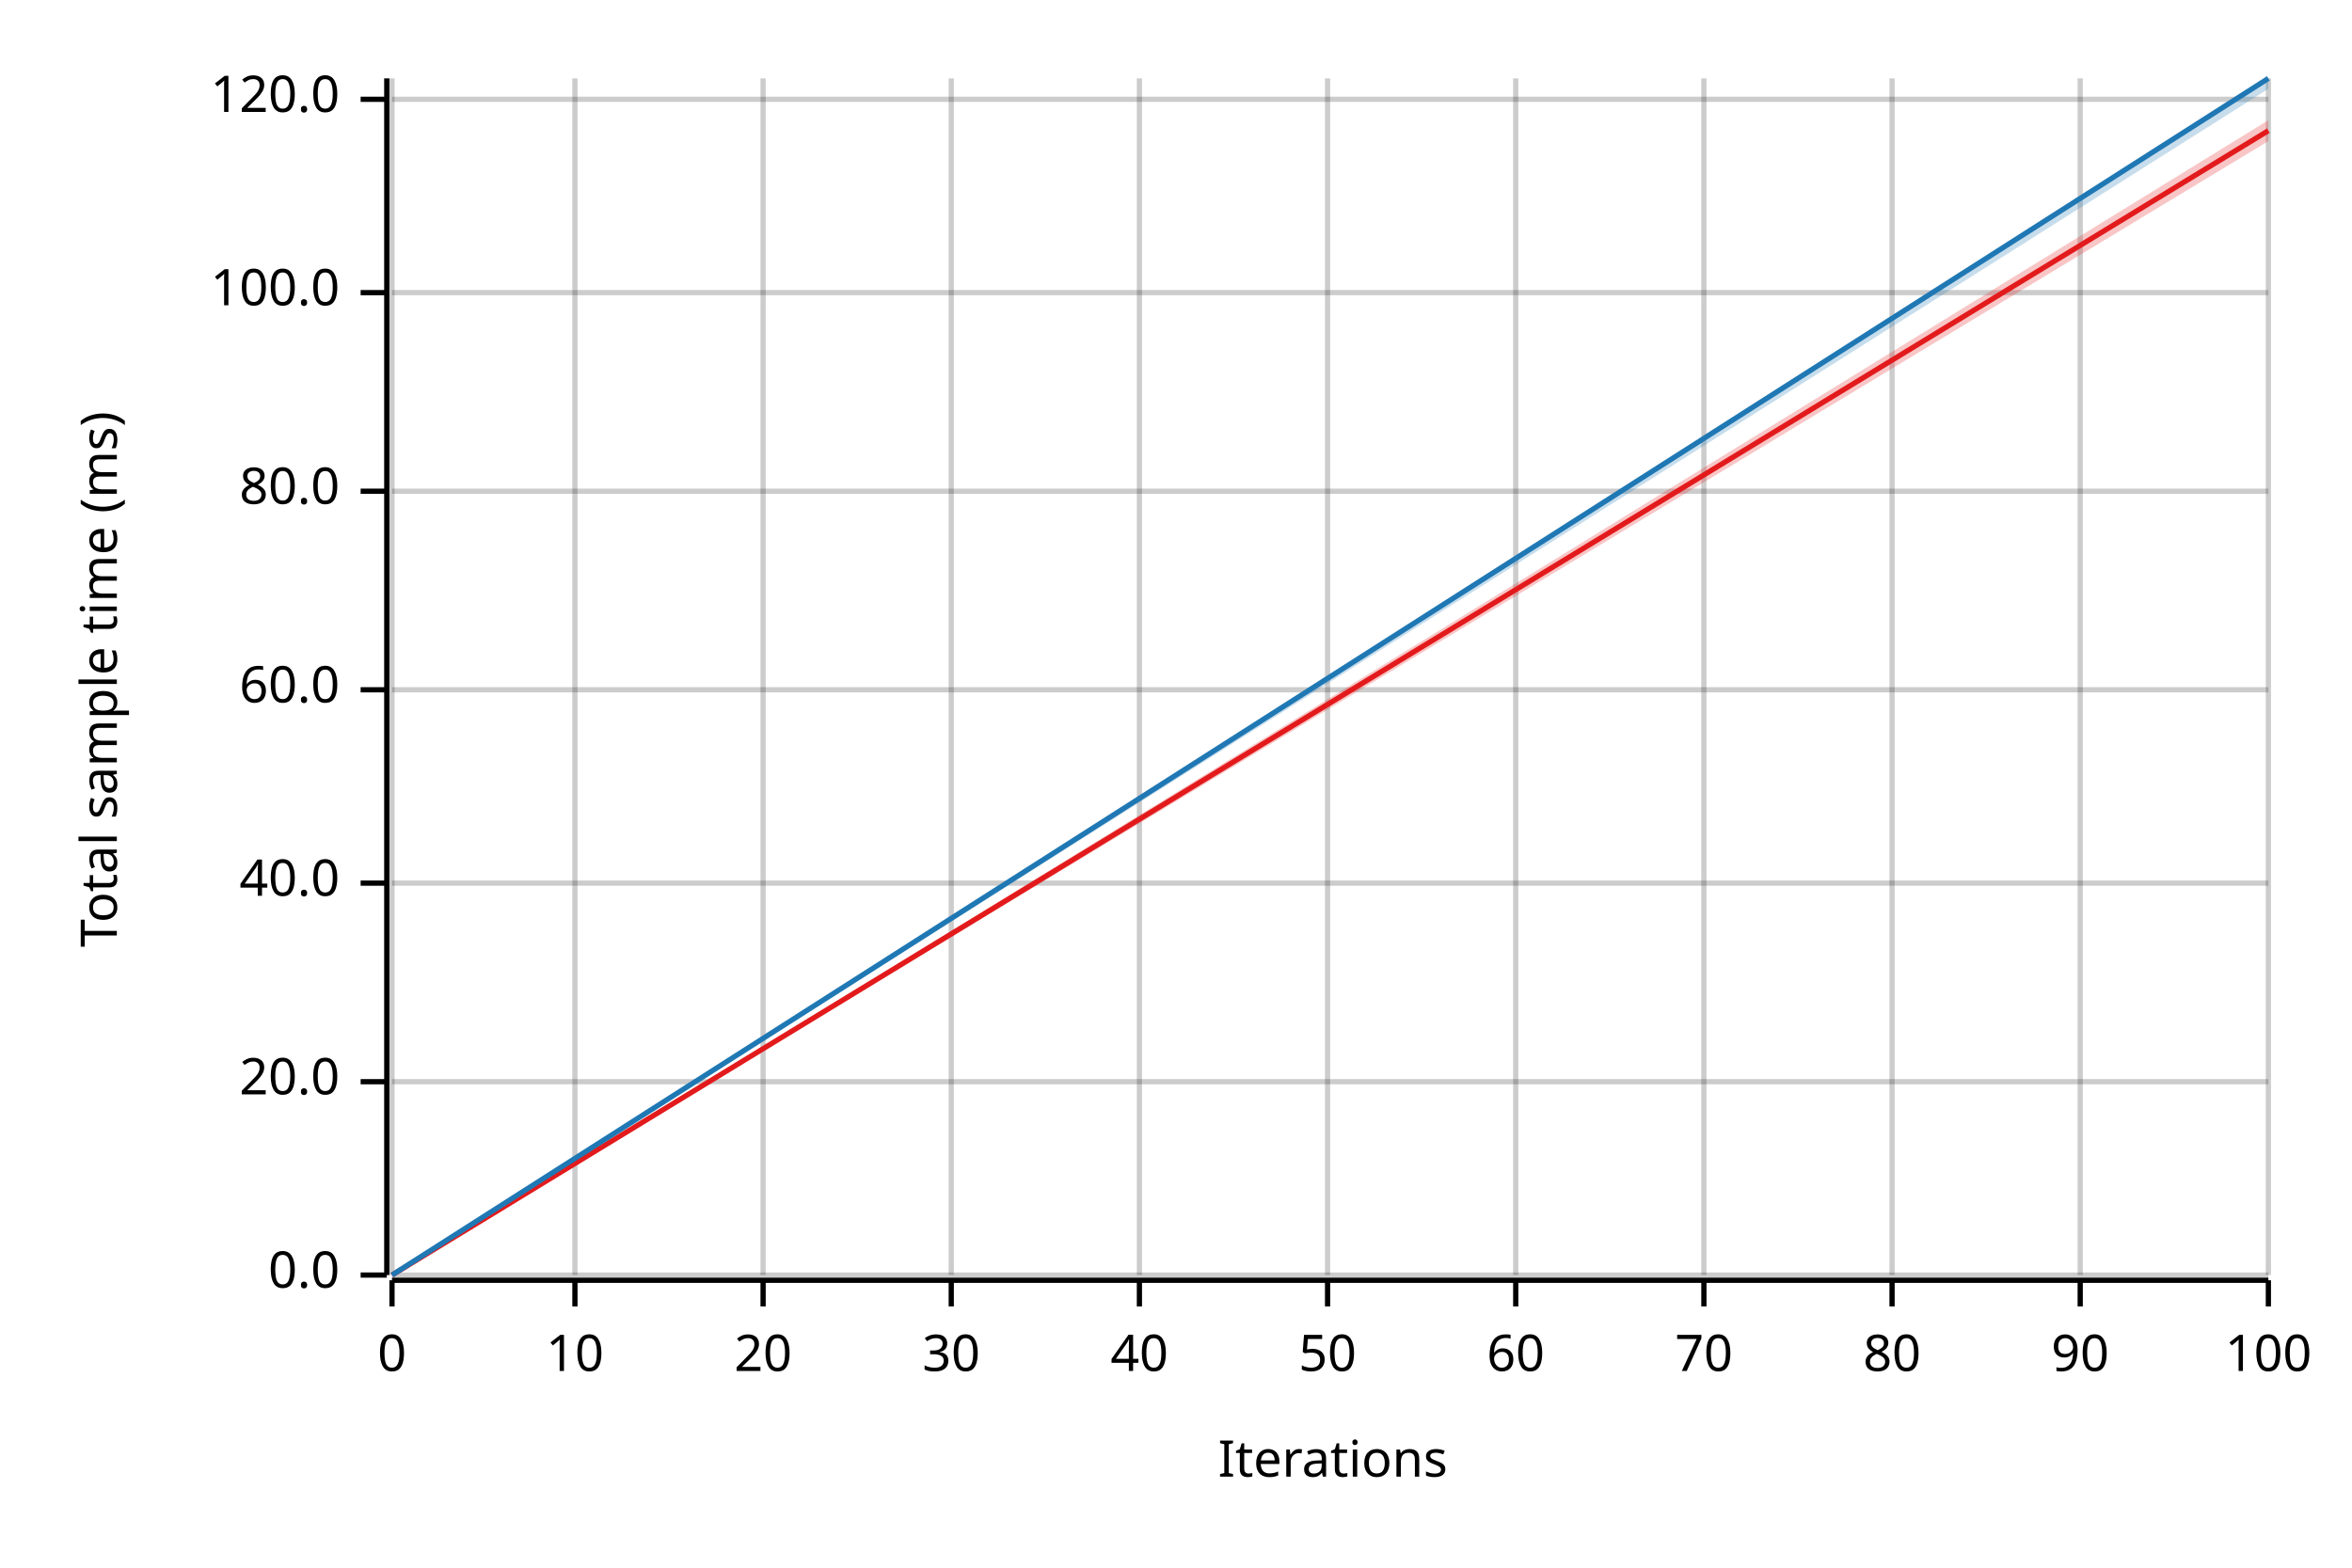
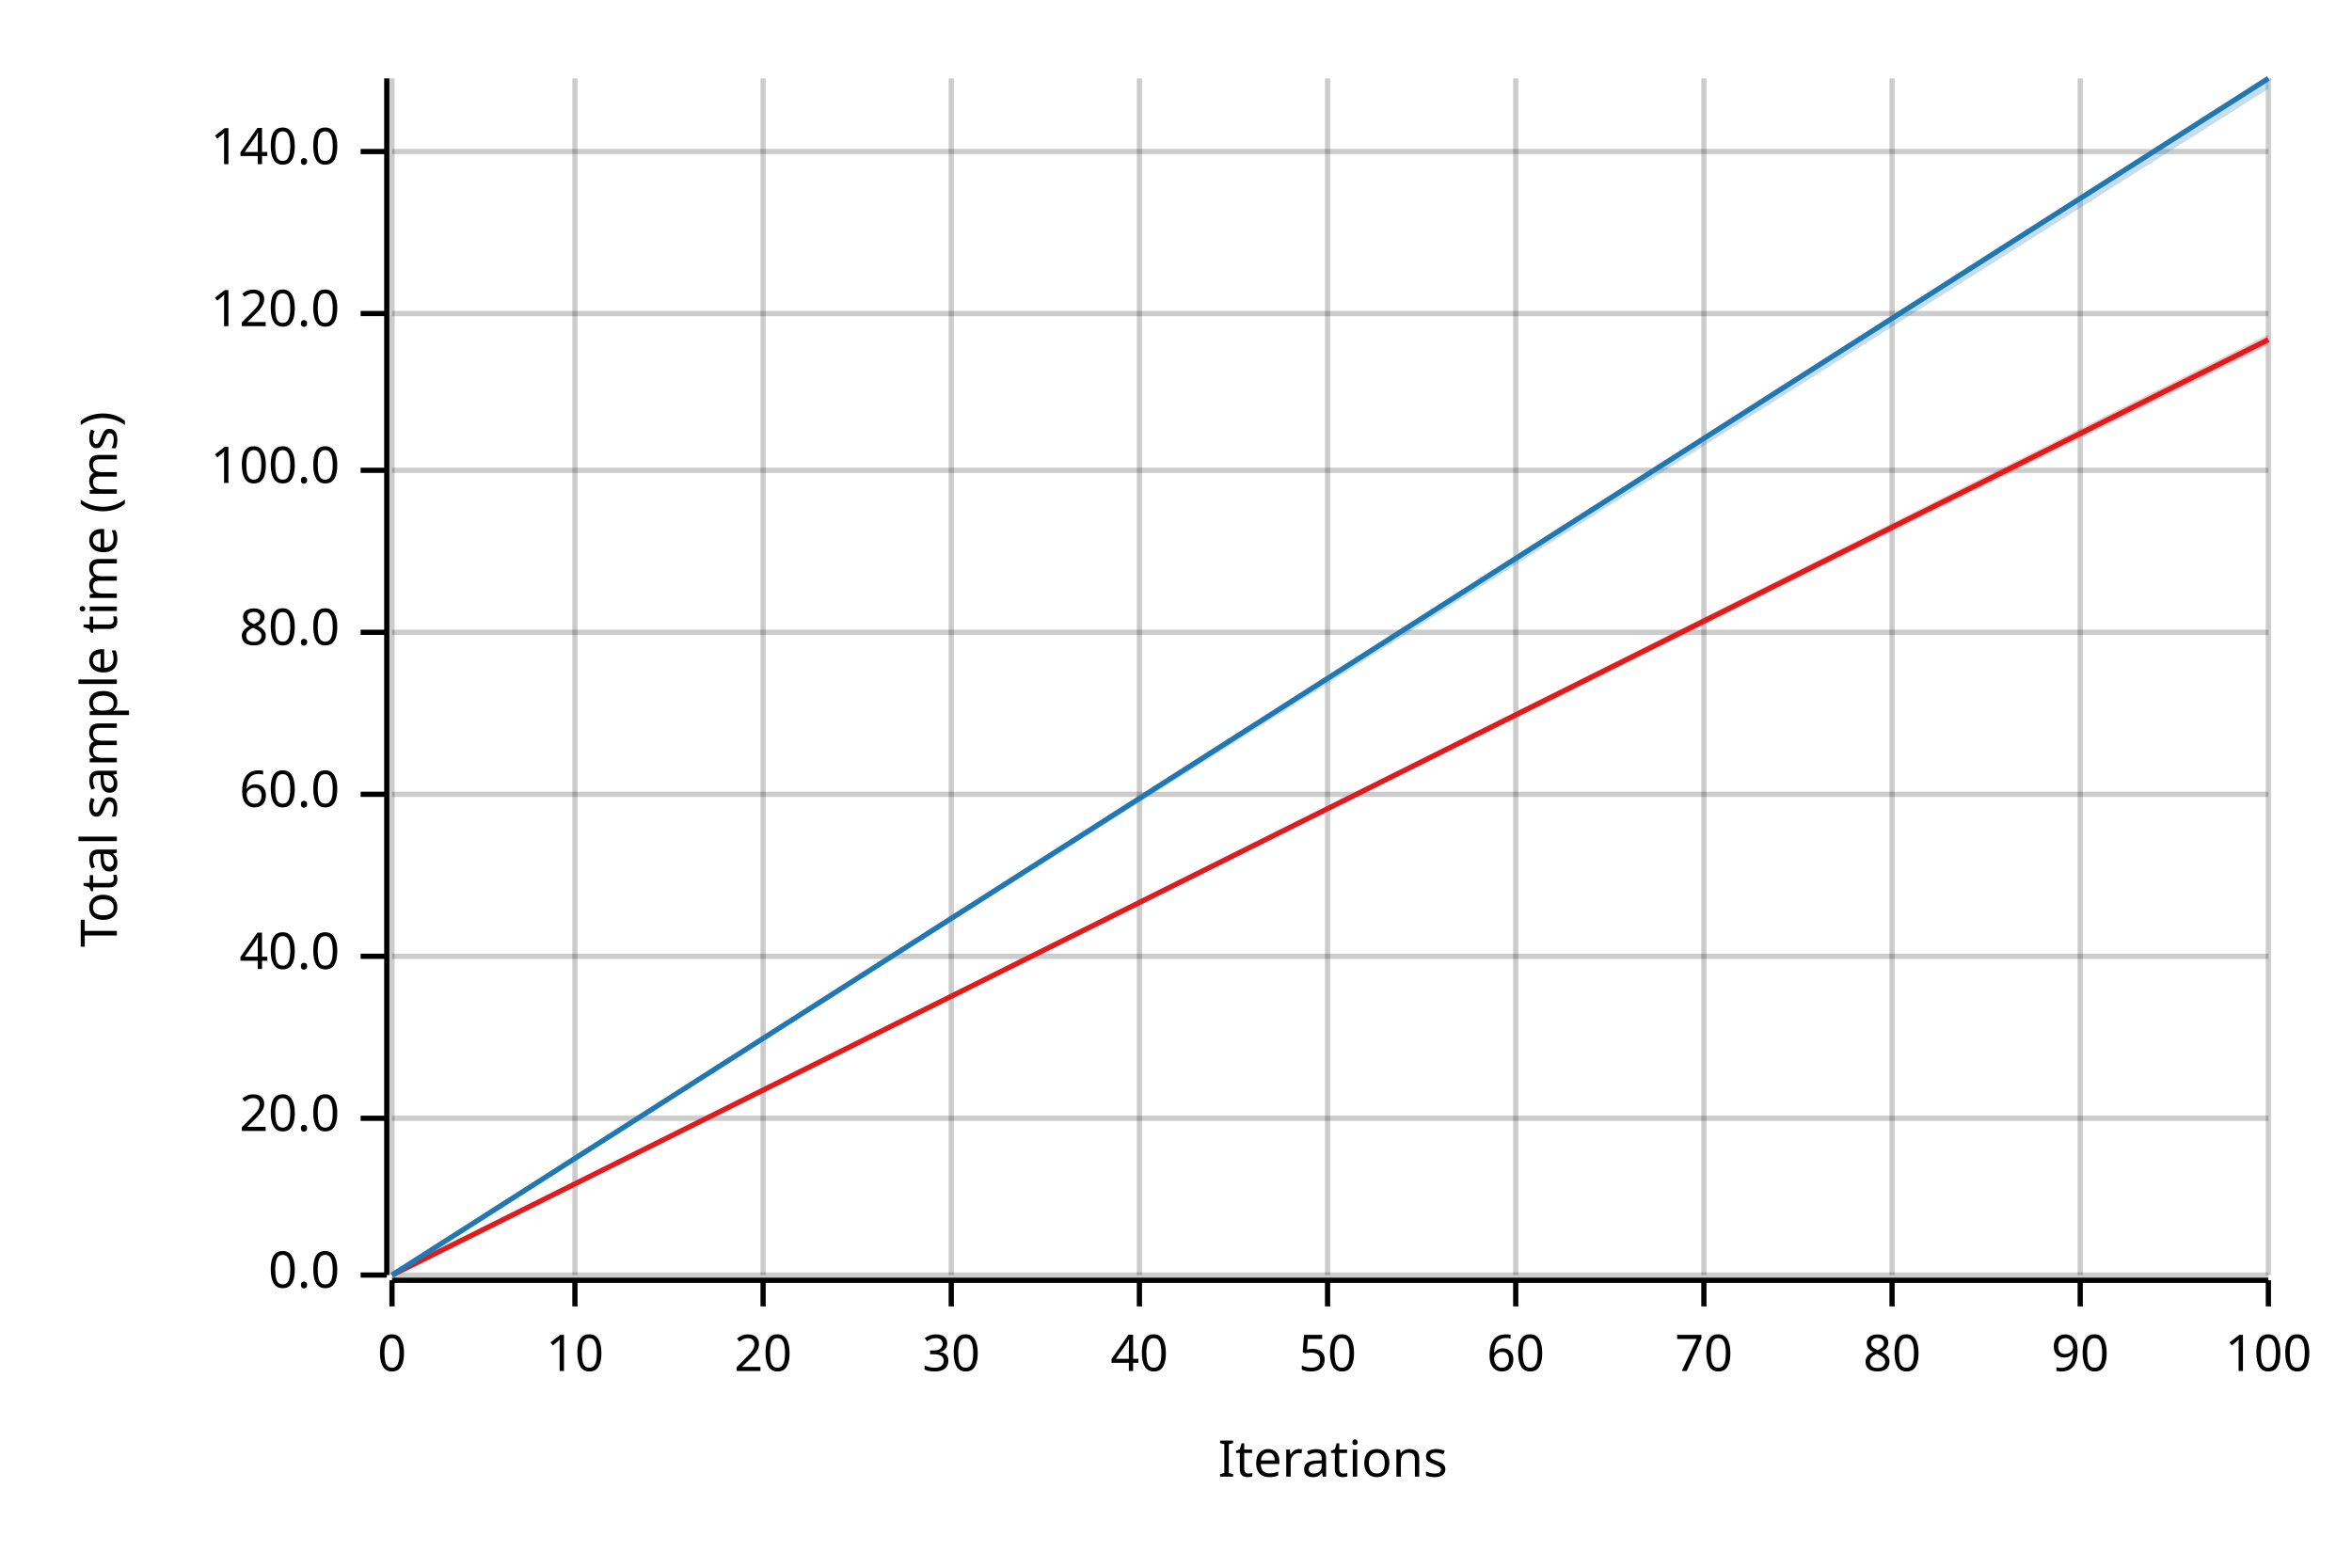
<svg xmlns="http://www.w3.org/2000/svg" width="450" height="300" viewBox="0 0 450 300">
  <text x="15" y="130" dy="0.76em" text-anchor="middle" font-family="sans-serif" font-size="9.677" opacity="1" fill="#000000" transform="rotate(270, 15, 130)">
Total sample time (ms)
</text>
  <text x="255" y="285" dy="-0.5ex" text-anchor="middle" font-family="sans-serif" font-size="9.677" opacity="1" fill="#000000">
Iterations
</text>
  <line opacity="0.2" stroke="#000000" stroke-width="1" x1="75" y1="244" x2="75" y2="15" />
  <line opacity="0.2" stroke="#000000" stroke-width="1" x1="110" y1="244" x2="110" y2="15" />
  <line opacity="0.2" stroke="#000000" stroke-width="1" x1="146" y1="244" x2="146" y2="15" />
  <line opacity="0.2" stroke="#000000" stroke-width="1" x1="182" y1="244" x2="182" y2="15" />
  <line opacity="0.2" stroke="#000000" stroke-width="1" x1="218" y1="244" x2="218" y2="15" />
  <line opacity="0.2" stroke="#000000" stroke-width="1" x1="254" y1="244" x2="254" y2="15" />
  <line opacity="0.2" stroke="#000000" stroke-width="1" x1="290" y1="244" x2="290" y2="15" />
  <line opacity="0.2" stroke="#000000" stroke-width="1" x1="326" y1="244" x2="326" y2="15" />
  <line opacity="0.2" stroke="#000000" stroke-width="1" x1="362" y1="244" x2="362" y2="15" />
  <line opacity="0.2" stroke="#000000" stroke-width="1" x1="398" y1="244" x2="398" y2="15" />
  <line opacity="0.2" stroke="#000000" stroke-width="1" x1="434" y1="244" x2="434" y2="15" />
  <line opacity="0.2" stroke="#000000" stroke-width="1" x1="75" y1="244" x2="434" y2="244" />
-   <line opacity="0.2" stroke="#000000" stroke-width="1" x1="75" y1="207" x2="434" y2="207" />
-   <line opacity="0.2" stroke="#000000" stroke-width="1" x1="75" y1="169" x2="434" y2="169" />
-   <line opacity="0.2" stroke="#000000" stroke-width="1" x1="75" y1="132" x2="434" y2="132" />
-   <line opacity="0.2" stroke="#000000" stroke-width="1" x1="75" y1="94" x2="434" y2="94" />
-   <line opacity="0.2" stroke="#000000" stroke-width="1" x1="75" y1="56" x2="434" y2="56" />
-   <line opacity="0.2" stroke="#000000" stroke-width="1" x1="75" y1="19" x2="434" y2="19" />
+   <line opacity="0.2" stroke="#000000" stroke-width="1" x1="75" y1="214" x2="434" y2="214" />
+   <line opacity="0.2" stroke="#000000" stroke-width="1" x1="75" y1="183" x2="434" y2="183" />
+   <line opacity="0.2" stroke="#000000" stroke-width="1" x1="75" y1="152" x2="434" y2="152" />
+   <line opacity="0.2" stroke="#000000" stroke-width="1" x1="75" y1="121" x2="434" y2="121" />
+   <line opacity="0.2" stroke="#000000" stroke-width="1" x1="75" y1="90" x2="434" y2="90" />
+   <line opacity="0.2" stroke="#000000" stroke-width="1" x1="75" y1="60" x2="434" y2="60" />
+   <line opacity="0.2" stroke="#000000" stroke-width="1" x1="75" y1="29" x2="434" y2="29" />
  <polyline fill="none" opacity="1" stroke="#000000" stroke-width="1" points="74,15 74,244 " />
  <text x="65" y="244" dy="0.5ex" text-anchor="end" font-family="sans-serif" font-size="9.677" opacity="1" fill="#000000">
0.0
</text>
  <polyline fill="none" opacity="1" stroke="#000000" stroke-width="1" points="69,244 74,244 " />
-   <text x="65" y="207" dy="0.5ex" text-anchor="end" font-family="sans-serif" font-size="9.677" opacity="1" fill="#000000">
+   <text x="65" y="214" dy="0.5ex" text-anchor="end" font-family="sans-serif" font-size="9.677" opacity="1" fill="#000000">
20.0
</text>
-   <polyline fill="none" opacity="1" stroke="#000000" stroke-width="1" points="69,207 74,207 " />
-   <text x="65" y="169" dy="0.5ex" text-anchor="end" font-family="sans-serif" font-size="9.677" opacity="1" fill="#000000">
+   <polyline fill="none" opacity="1" stroke="#000000" stroke-width="1" points="69,214 74,214 " />
+   <text x="65" y="183" dy="0.5ex" text-anchor="end" font-family="sans-serif" font-size="9.677" opacity="1" fill="#000000">
40.0
</text>
-   <polyline fill="none" opacity="1" stroke="#000000" stroke-width="1" points="69,169 74,169 " />
-   <text x="65" y="132" dy="0.5ex" text-anchor="end" font-family="sans-serif" font-size="9.677" opacity="1" fill="#000000">
+   <polyline fill="none" opacity="1" stroke="#000000" stroke-width="1" points="69,183 74,183 " />
+   <text x="65" y="152" dy="0.5ex" text-anchor="end" font-family="sans-serif" font-size="9.677" opacity="1" fill="#000000">
60.0
</text>
-   <polyline fill="none" opacity="1" stroke="#000000" stroke-width="1" points="69,132 74,132 " />
-   <text x="65" y="94" dy="0.5ex" text-anchor="end" font-family="sans-serif" font-size="9.677" opacity="1" fill="#000000">
+   <polyline fill="none" opacity="1" stroke="#000000" stroke-width="1" points="69,152 74,152 " />
+   <text x="65" y="121" dy="0.5ex" text-anchor="end" font-family="sans-serif" font-size="9.677" opacity="1" fill="#000000">
80.0
</text>
-   <polyline fill="none" opacity="1" stroke="#000000" stroke-width="1" points="69,94 74,94 " />
-   <text x="65" y="56" dy="0.5ex" text-anchor="end" font-family="sans-serif" font-size="9.677" opacity="1" fill="#000000">
+   <polyline fill="none" opacity="1" stroke="#000000" stroke-width="1" points="69,121 74,121 " />
+   <text x="65" y="90" dy="0.5ex" text-anchor="end" font-family="sans-serif" font-size="9.677" opacity="1" fill="#000000">
100.0
</text>
-   <polyline fill="none" opacity="1" stroke="#000000" stroke-width="1" points="69,56 74,56 " />
-   <text x="65" y="19" dy="0.5ex" text-anchor="end" font-family="sans-serif" font-size="9.677" opacity="1" fill="#000000">
+   <polyline fill="none" opacity="1" stroke="#000000" stroke-width="1" points="69,90 74,90 " />
+   <text x="65" y="60" dy="0.5ex" text-anchor="end" font-family="sans-serif" font-size="9.677" opacity="1" fill="#000000">
120.0
</text>
-   <polyline fill="none" opacity="1" stroke="#000000" stroke-width="1" points="69,19 74,19 " />
+   <polyline fill="none" opacity="1" stroke="#000000" stroke-width="1" points="69,60 74,60 " />
+   <text x="65" y="29" dy="0.5ex" text-anchor="end" font-family="sans-serif" font-size="9.677" opacity="1" fill="#000000">
+ 140.0
+ </text>
+   <polyline fill="none" opacity="1" stroke="#000000" stroke-width="1" points="69,29 74,29 " />
  <polyline fill="none" opacity="1" stroke="#000000" stroke-width="1" points="75,245 434,245 " />
  <text x="75" y="255" dy="0.76em" text-anchor="middle" font-family="sans-serif" font-size="9.677" opacity="1" fill="#000000">
0
</text>
  <polyline fill="none" opacity="1" stroke="#000000" stroke-width="1" points="75,245 75,250 " />
  <text x="110" y="255" dy="0.76em" text-anchor="middle" font-family="sans-serif" font-size="9.677" opacity="1" fill="#000000">
10
</text>
  <polyline fill="none" opacity="1" stroke="#000000" stroke-width="1" points="110,245 110,250 " />
  <text x="146" y="255" dy="0.76em" text-anchor="middle" font-family="sans-serif" font-size="9.677" opacity="1" fill="#000000">
20
</text>
  <polyline fill="none" opacity="1" stroke="#000000" stroke-width="1" points="146,245 146,250 " />
  <text x="182" y="255" dy="0.76em" text-anchor="middle" font-family="sans-serif" font-size="9.677" opacity="1" fill="#000000">
30
</text>
  <polyline fill="none" opacity="1" stroke="#000000" stroke-width="1" points="182,245 182,250 " />
  <text x="218" y="255" dy="0.76em" text-anchor="middle" font-family="sans-serif" font-size="9.677" opacity="1" fill="#000000">
40
</text>
  <polyline fill="none" opacity="1" stroke="#000000" stroke-width="1" points="218,245 218,250 " />
  <text x="254" y="255" dy="0.76em" text-anchor="middle" font-family="sans-serif" font-size="9.677" opacity="1" fill="#000000">
50
</text>
  <polyline fill="none" opacity="1" stroke="#000000" stroke-width="1" points="254,245 254,250 " />
  <text x="290" y="255" dy="0.76em" text-anchor="middle" font-family="sans-serif" font-size="9.677" opacity="1" fill="#000000">
60
</text>
  <polyline fill="none" opacity="1" stroke="#000000" stroke-width="1" points="290,245 290,250 " />
  <text x="326" y="255" dy="0.76em" text-anchor="middle" font-family="sans-serif" font-size="9.677" opacity="1" fill="#000000">
70
</text>
  <polyline fill="none" opacity="1" stroke="#000000" stroke-width="1" points="326,245 326,250 " />
  <text x="362" y="255" dy="0.76em" text-anchor="middle" font-family="sans-serif" font-size="9.677" opacity="1" fill="#000000">
80
</text>
  <polyline fill="none" opacity="1" stroke="#000000" stroke-width="1" points="362,245 362,250 " />
  <text x="398" y="255" dy="0.76em" text-anchor="middle" font-family="sans-serif" font-size="9.677" opacity="1" fill="#000000">
90
</text>
  <polyline fill="none" opacity="1" stroke="#000000" stroke-width="1" points="398,245 398,250 " />
  <text x="434" y="255" dy="0.76em" text-anchor="middle" font-family="sans-serif" font-size="9.677" opacity="1" fill="#000000">
100
</text>
  <polyline fill="none" opacity="1" stroke="#000000" stroke-width="1" points="434,245 434,250 " />
-   <polyline fill="none" opacity="1" stroke="#E31A1C" stroke-width="1" points="75,244 434,25 " />
-   <polygon opacity="0.25" fill="#E31A1C" points="75,244 434,27 434,23 " />
+   <polyline fill="none" opacity="1" stroke="#E31A1C" stroke-width="1" points="75,244 434,65 " />
+   <polygon opacity="0.25" fill="#E31A1C" points="75,244 434,66 434,64 " />
  <polyline fill="none" opacity="1" stroke="#1F78B4" stroke-width="1" points="75,244 434,15 " />
  <polygon opacity="0.25" fill="#1F78B4" points="75,244 434,17 434,15 " />
</svg>
